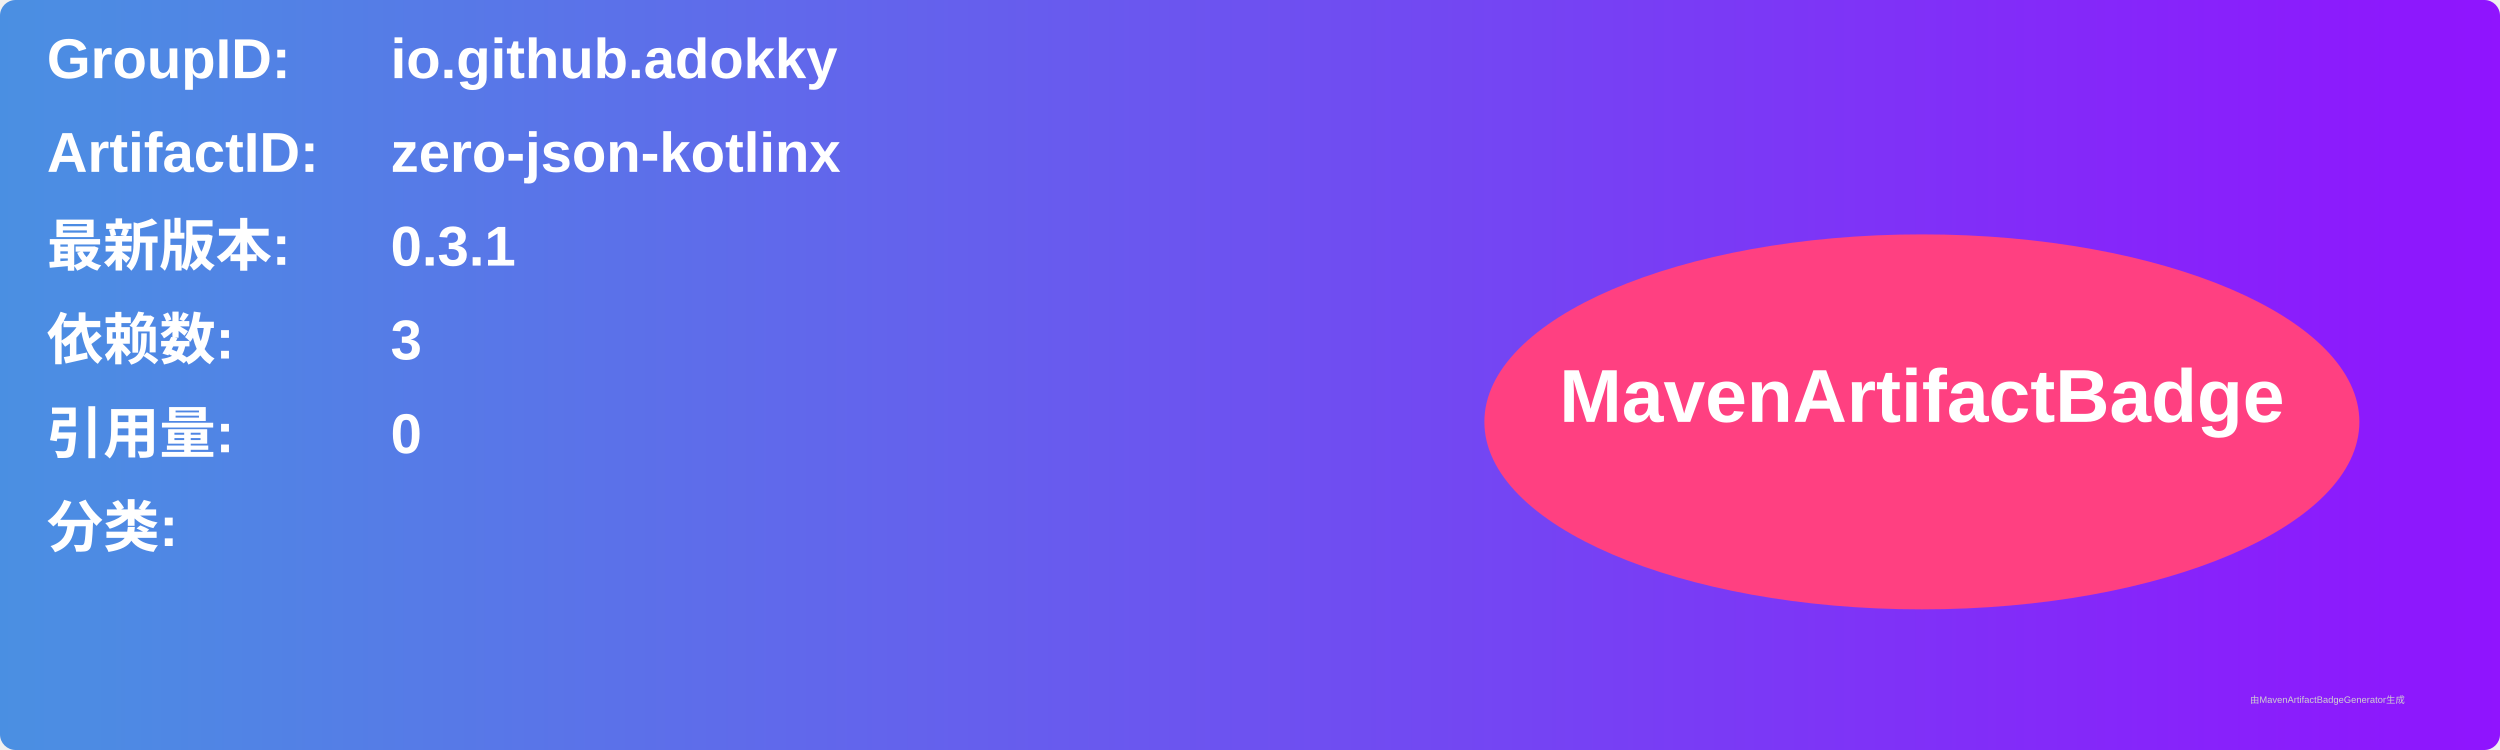
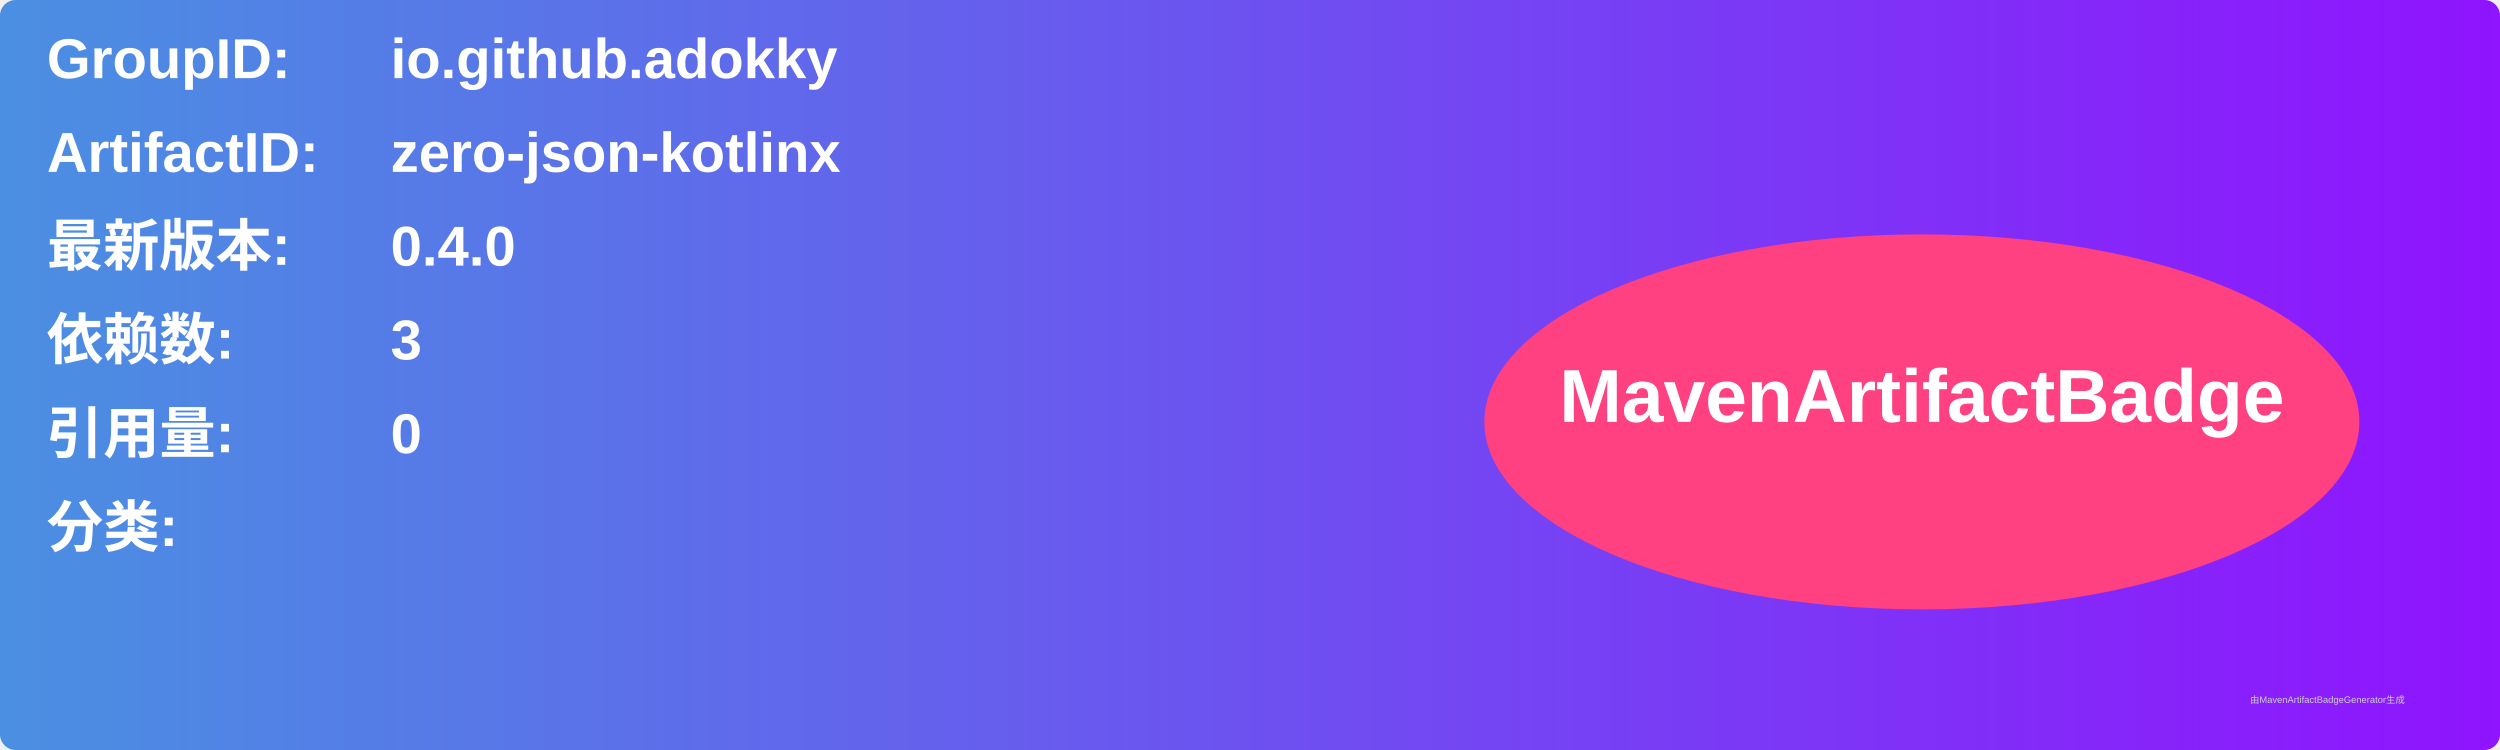
<svg xmlns="http://www.w3.org/2000/svg" width="800" height="240" viewBox="0 0 800 240">
  <linearGradient id="grad" x1="0%" y1="0%" x2="100%" y2="0%">
    <stop offset="0%" stop-color="#4a90e2" />
    <stop offset="100%" stop-color="#9013fe" />
  </linearGradient>
  <rect width="100%" height="100%" rx="5" ry="5" fill="url(#grad)" />
  <g transform="translate(15, 15)">
    <text x="0" y="10" font-family="Arial" font-size="18" fill="white" font-weight="bold" width="260">GroupID:</text>
    <text x="110" y="10" font-family="Arial" font-size="18" fill="white" font-weight="bold" width="460">io.github.adokky</text>
    <text x="0" y="40" font-family="Arial" font-size="18" fill="white" font-weight="bold" width="260">ArtifactID:</text>
    <text x="110" y="40" font-family="Arial" font-size="18" fill="white" font-weight="bold" width="460">zero-json-kotlinx</text>
    <text x="0" y="70" font-family="Arial" font-size="18" fill="white" font-weight="bold">最新版本:</text>
    <text x="110" y="70" font-family="Arial" font-size="18" fill="white" font-weight="bold">
-       <tspan font-weight="bold">0.3.1</tspan>
+       <tspan font-weight="bold">0.4.0</tspan>
    </text>
    <text x="0" y="100" font-family="Arial" font-size="18" fill="white" font-weight="bold">依赖数: </text>
    <text x="110" y="100" font-family="Arial" font-size="18" fill="white">
      <tspan font-weight="bold">3</tspan>
    </text>
    <text x="0" y="130" font-family="Arial" font-size="18" fill="white" font-weight="bold">引用量: </text>
    <text x="110" y="130" font-family="Arial" font-size="18" fill="white">
      <tspan font-weight="bold">0</tspan>
    </text>
    <text x="0" y="160" font-family="Arial" font-size="18" fill="white" font-weight="bold">分类:</text>
    <text x="10" y="190" font-family="Arial" font-size="10" fill="white">
      <tspan font-weight="bold" />
    </text>
    <ellipse cx="600" cy="120" rx="140" ry="60" fill="#ff4081" />
    <text x="600" y="120" text-anchor="middle" font-family="Arial" font-size="24" fill="white" font-weight="bold">MavenArtifactBadge</text>
  </g>
  <text x="720" y="225" font-family="Arial" font-size="3" fill="#d0d0d0">由MavenArtifactBadgeGenerator生成</text>
</svg>
